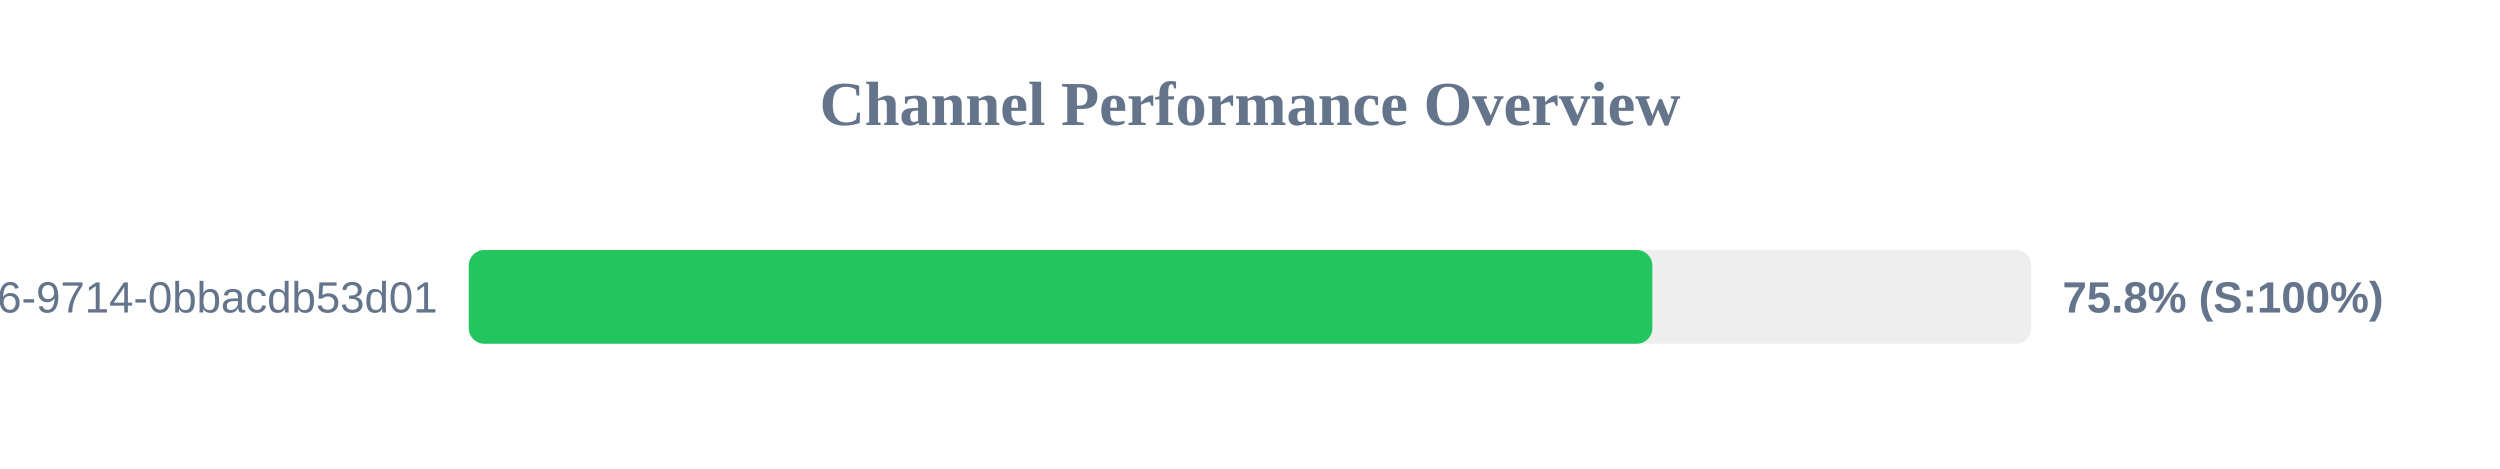
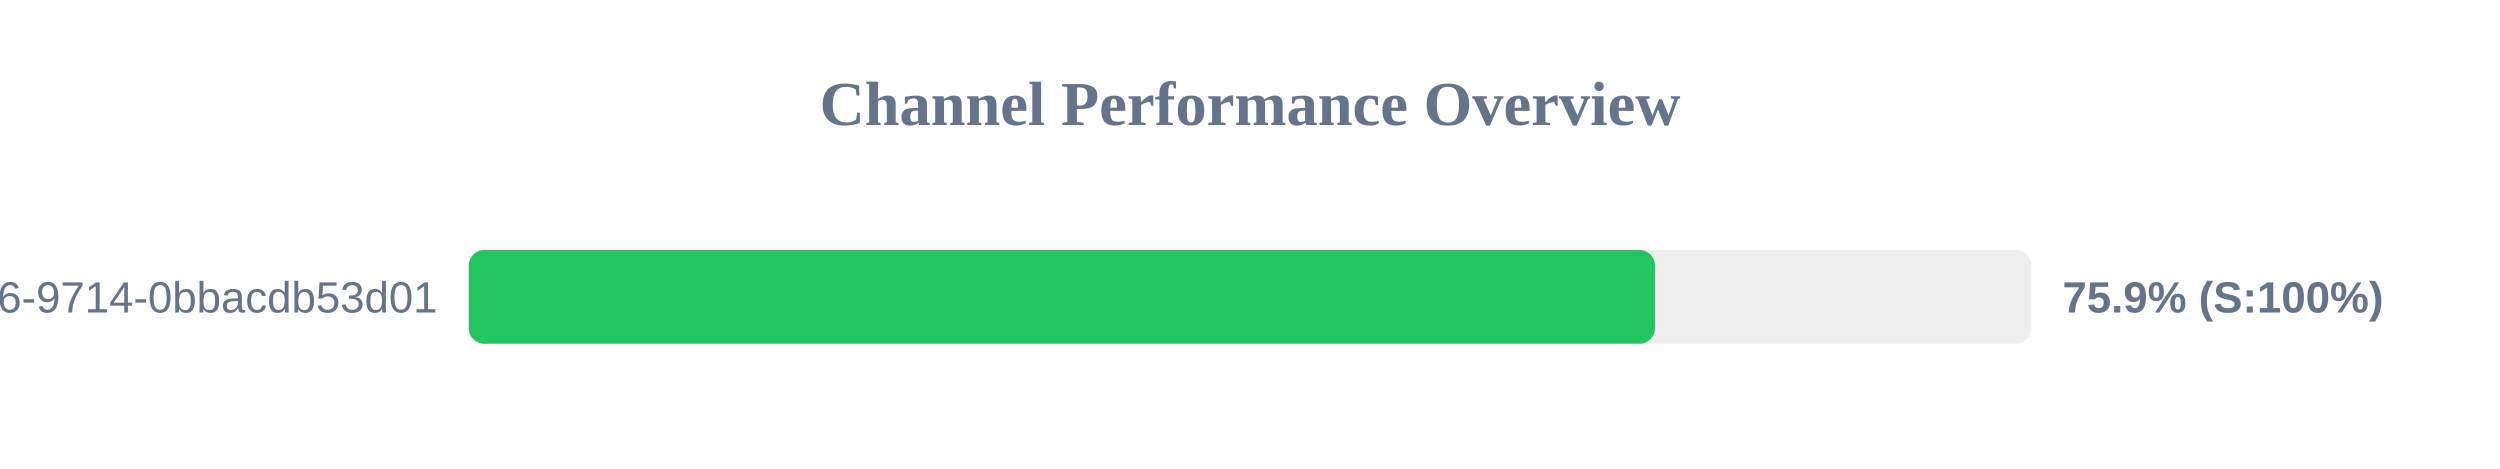
<svg xmlns="http://www.w3.org/2000/svg" width="800" height="150" version="1.1">
  <style>
        .row { font: 14px Arial; fill: #64748b; }
        .score { font: bold 14px Arial; fill: #64748b; }
    </style>
  <text x="400" y="40" text-anchor="middle" font-size="20px" font-weight="bold" fill="#64748b">Channel Performance Overview</text>
  <rect x="150" y="80" width="500" height="30" fill="#eee" rx="5" />
-   <rect x="150" y="80" width="378.75" height="30" fill="#22c55e" rx="5" />
+   <rect x="150" y="80" width="379.6" height="30" fill="#22c55e" rx="5" />
  <text x="140" y="100" text-anchor="end" class="row">?uuid=23125f6e-ec56-4c26-9714-0bbacdb53d01</text>
-   <text x="660" y="100" text-anchor="start" class="score">75.8% (S:100%)</text>
+   <text x="660" y="100" text-anchor="start" class="score">75.9% (S:100%)</text>
</svg>
